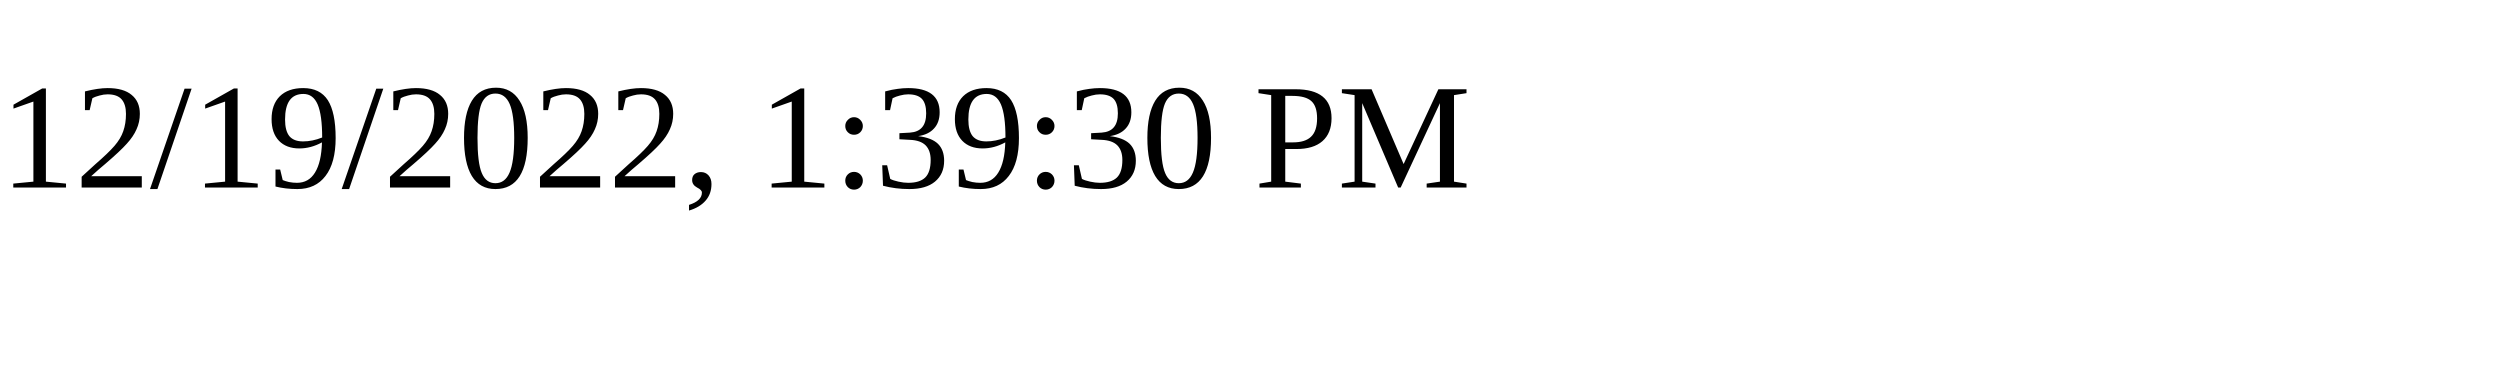
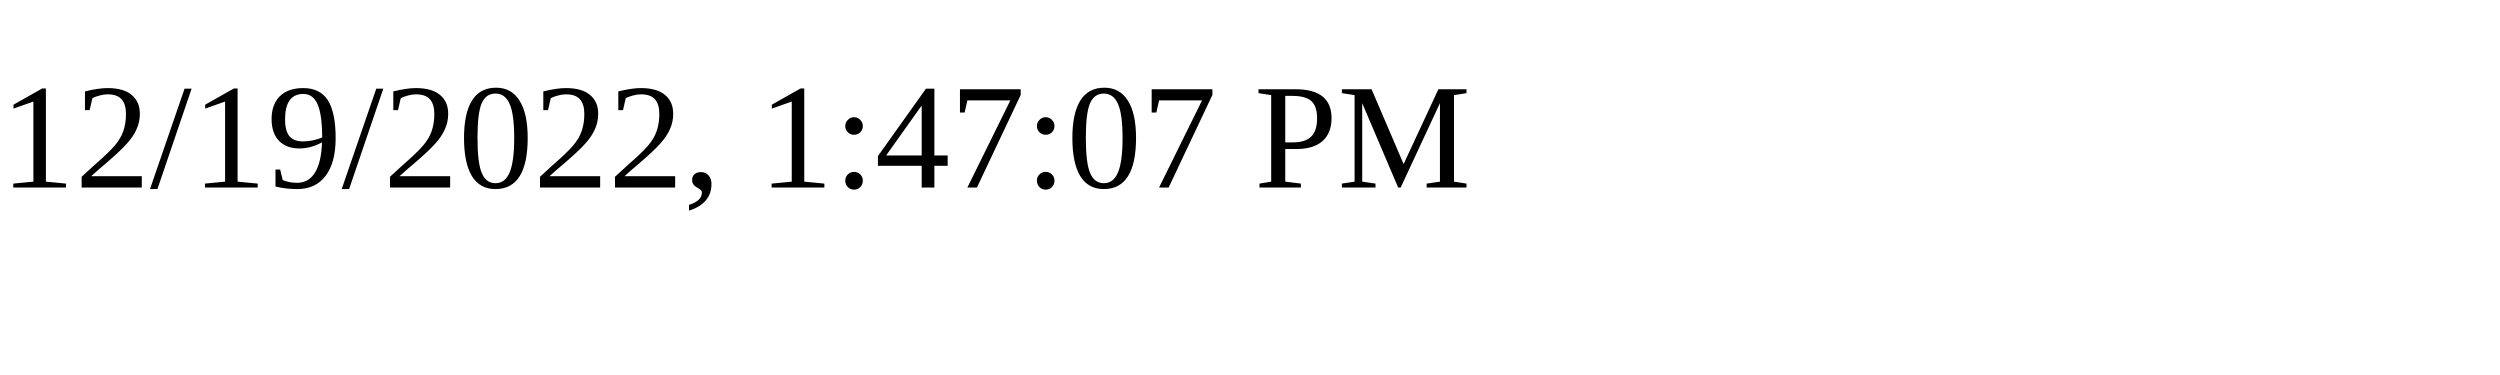
<svg xmlns="http://www.w3.org/2000/svg" height="30" width="200">
-   <text x="0" y="15">12/19/2022, 1:39:30 PM</text>
+   <text x="0" y="15">12/19/2022, 1:47:07 PM</text>
</svg>
